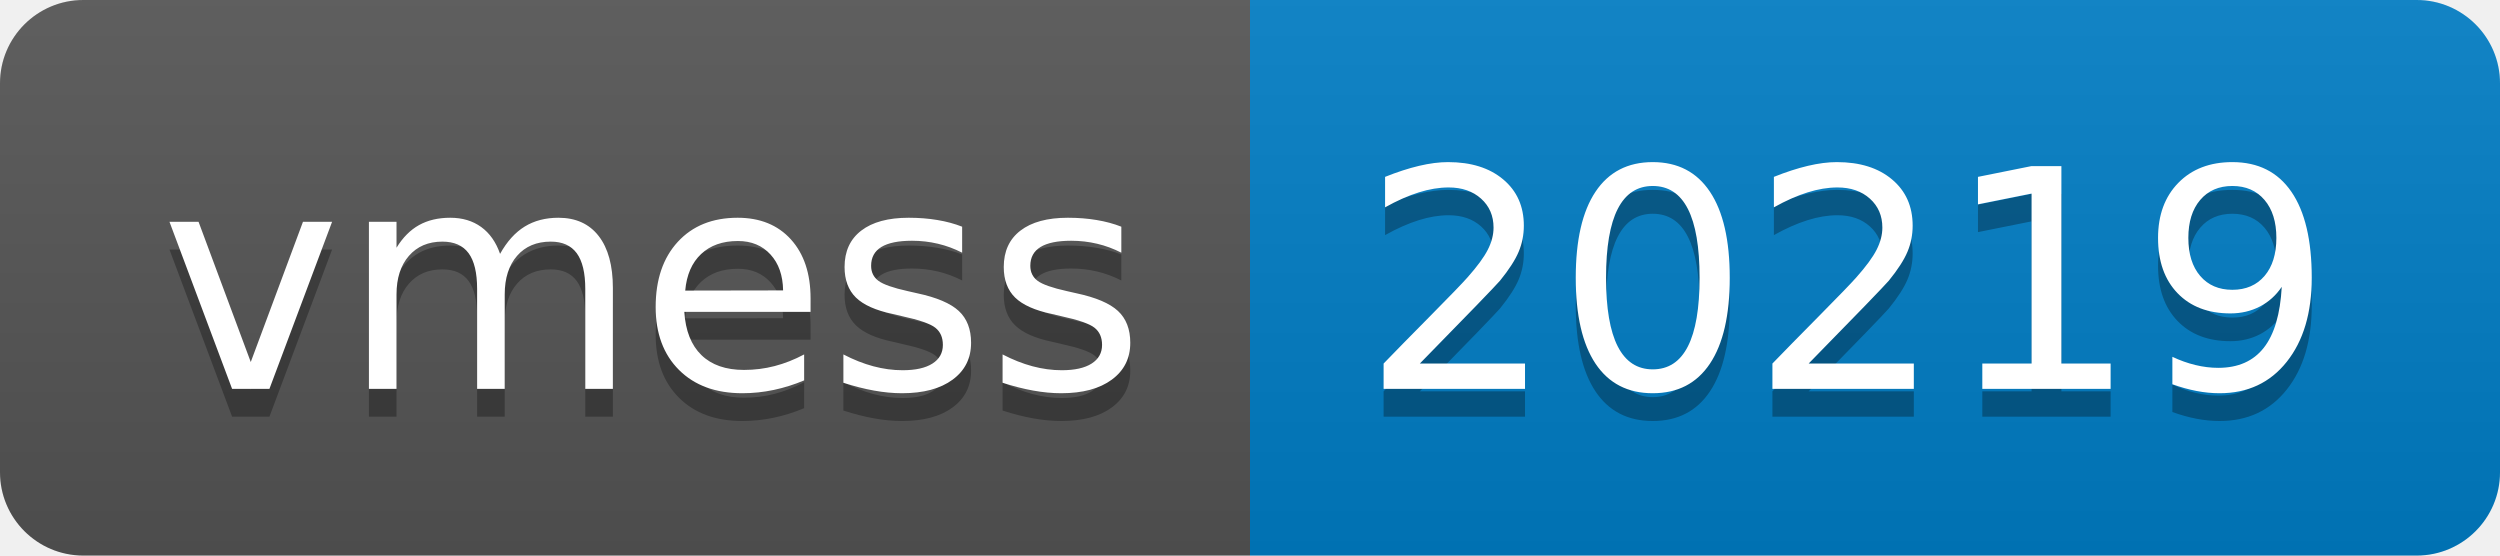
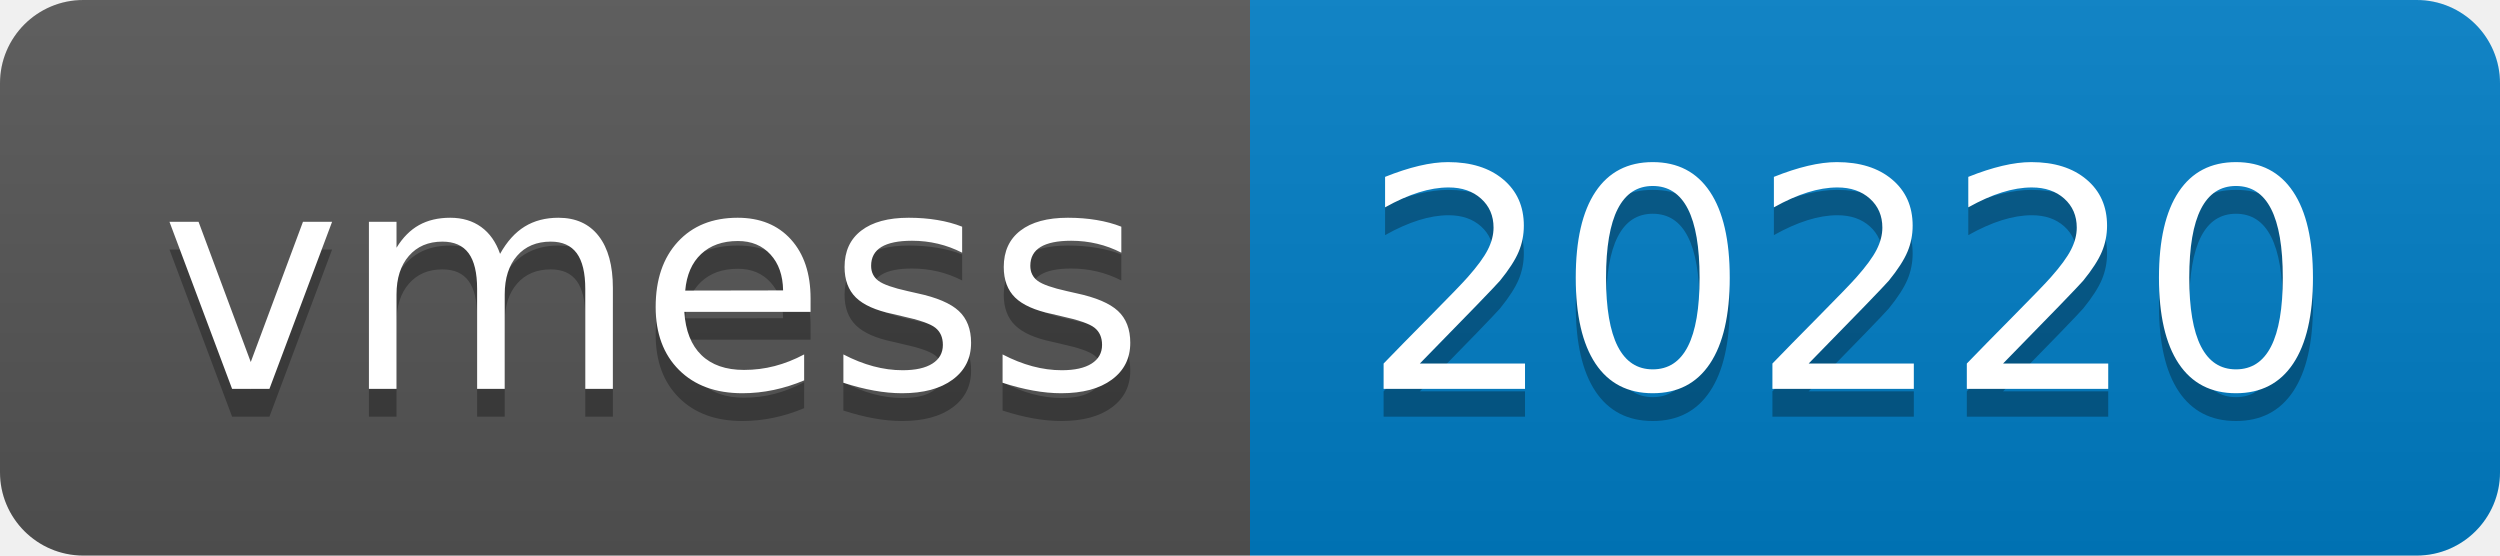
- <svg xmlns="http://www.w3.org/2000/svg" width="90" height="20" role="img" aria-label="vmess: 20219">
+ <svg xmlns="http://www.w3.org/2000/svg" width="90" height="20" role="img" aria-label="vmess: 20220">
  <linearGradient id="s" x2="0" y2="100%">
    <stop offset="0" stop-color="#bbb" stop-opacity=".1" />
    <stop offset="1" stop-opacity=".1" />
  </linearGradient>
  <clipPath id="r">
    <rect width="90" height="20" rx="3" fill="#fff" />
  </clipPath>
  <g clip-path="url(#r)">
    <rect width="45" height="20" fill="#555" />
    <rect x="45" width="45" height="20" fill="#007ec6" />
    <rect width="90" height="20" fill="url(#s)" />
  </g>
  <g fill="#fff" text-anchor="middle" font-family="Verdana,Geneva,DejaVu Sans,sans-serif" text-rendering="geometricPrecision" font-size="110">
    <text aria-hidden="true" x="235" y="150" fill="#010101" fill-opacity=".3" transform="scale(.1)" textLength="350">vmess</text>
    <text x="235" y="140" transform="scale(.1)" fill="#fff" textLength="350">vmess</text>
-     <text aria-hidden="true" x="665" y="150" fill="#010101" fill-opacity=".3" transform="scale(.1)" textLength="350">20219</text>
-     <text x="665" y="140" transform="scale(.1)" fill="#fff" textLength="350">20219</text>
+     <text aria-hidden="true" x="665" y="150" fill="#010101" fill-opacity=".3" transform="scale(.1)" textLength="350">20220</text>
+     <text x="665" y="140" transform="scale(.1)" fill="#fff" textLength="350">20220</text>
  </g>
</svg>
